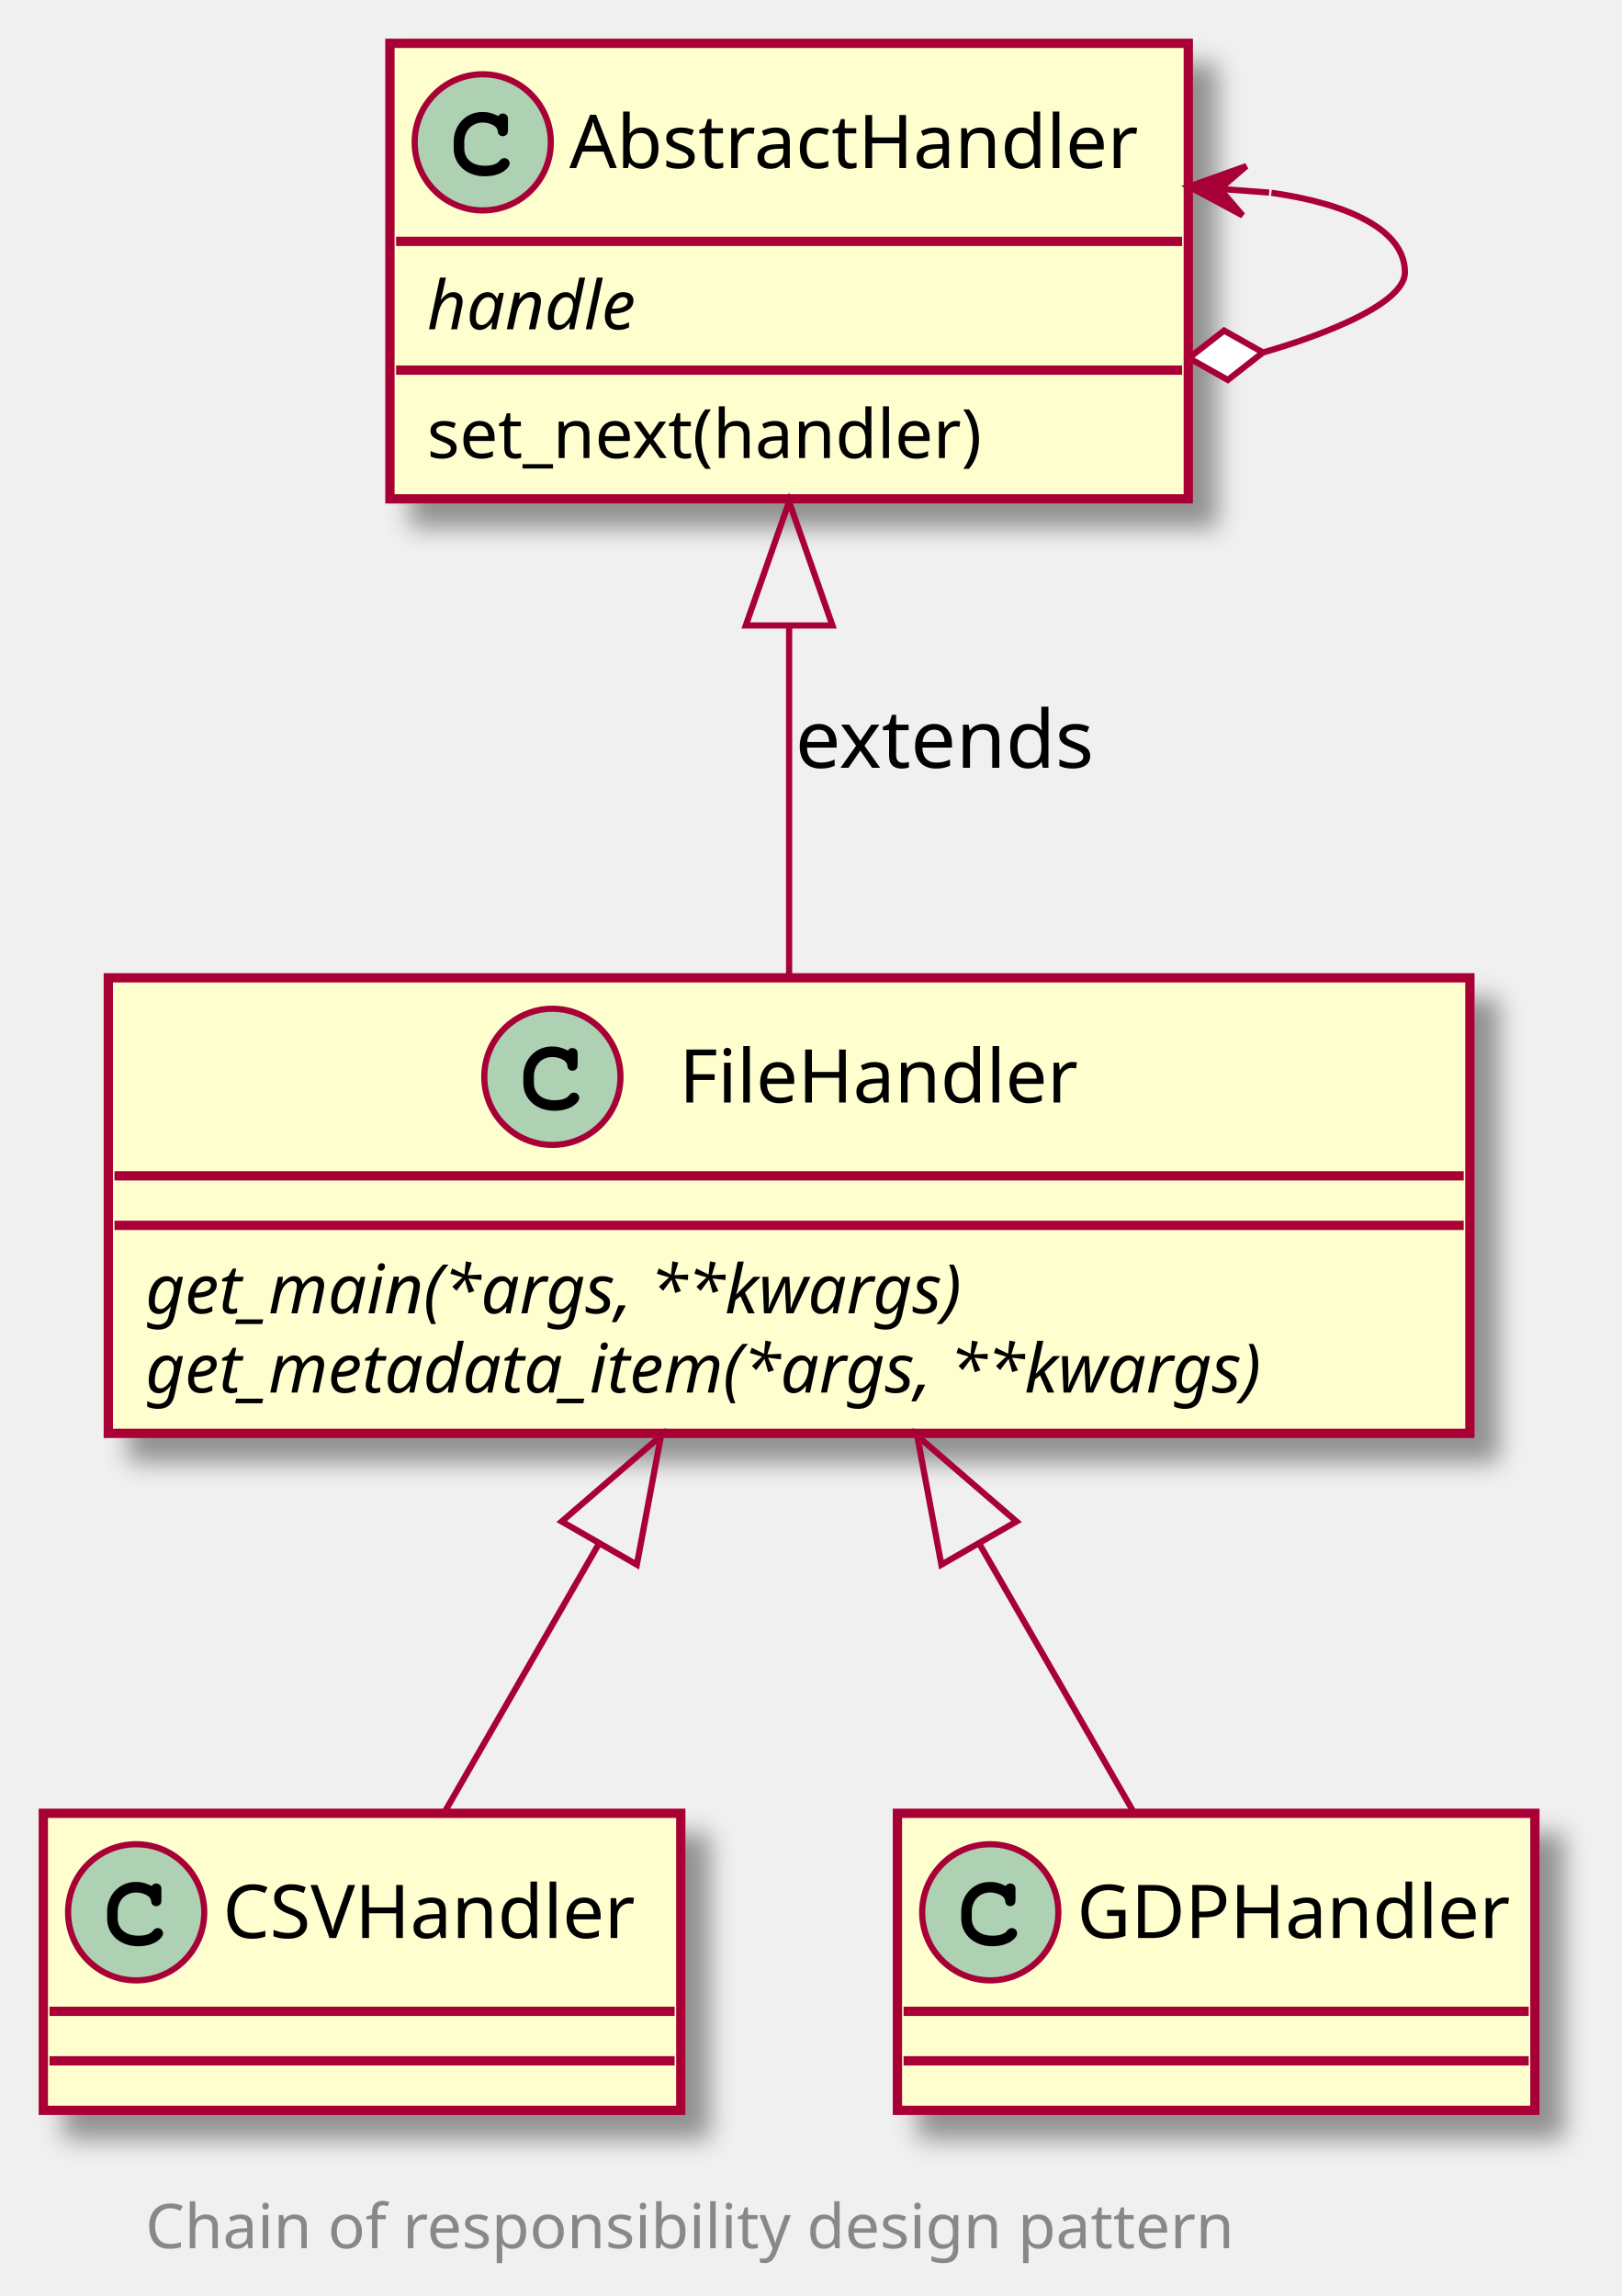
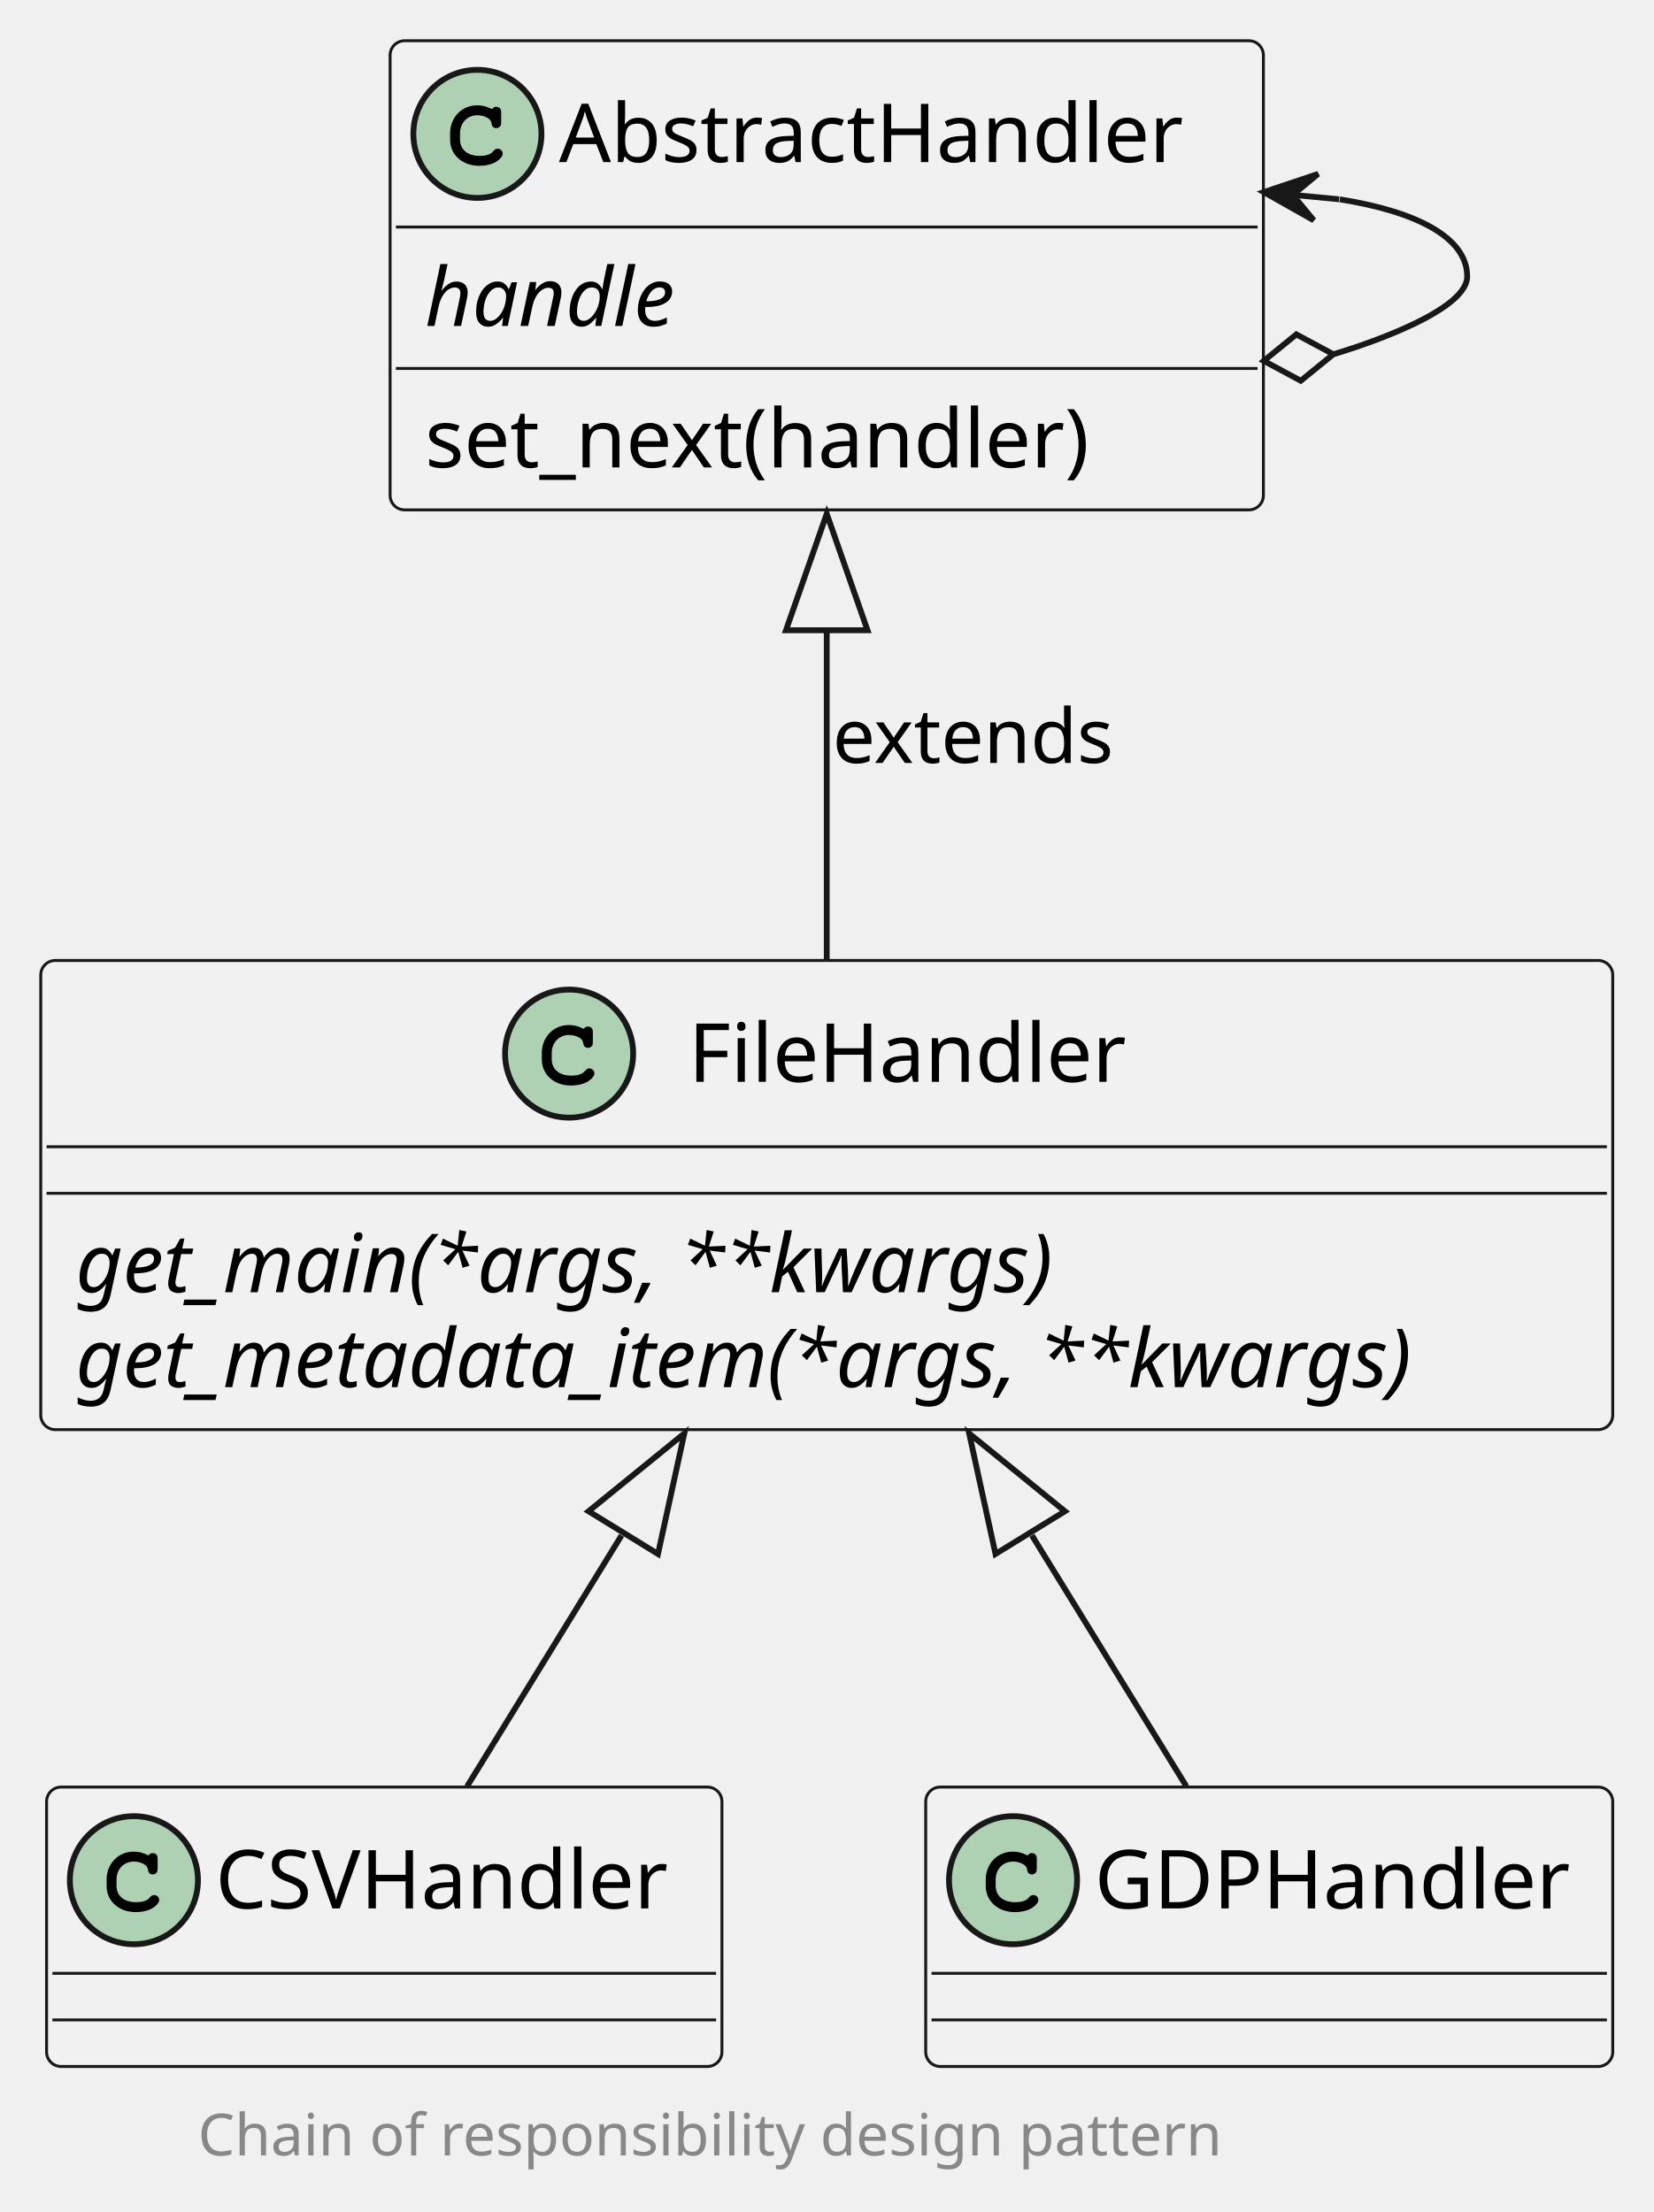
- <svg xmlns="http://www.w3.org/2000/svg" contentScriptType="application/ecmascript" contentStyleType="text/css" height="371px" preserveAspectRatio="none" style="width:262px;height:371px;background:#FFFFFF;" version="1.1" viewBox="0 0 262 371" width="262px" zoomAndPan="magnify">
-   <defs>
-     <filter height="300%" id="f5524rwb45187" width="300%" x="-1" y="-1">
-       <feGaussianBlur result="blurOut" stdDeviation="2.0" />
-       <feColorMatrix in="blurOut" result="blurOut2" type="matrix" values="0 0 0 0 0 0 0 0 0 0 0 0 0 0 0 0 0 0 .4 0" />
-       <feOffset dx="4.0" dy="4.0" in="blurOut2" result="blurOut3" />
-       <feBlend in="SourceGraphic" in2="blurOut3" mode="normal" />
-     </filter>
-   </defs>
+ <svg xmlns="http://www.w3.org/2000/svg" contentStyleType="text/css" height="380px" preserveAspectRatio="none" style="width:284px;height:380px;background:#FFFFFF;" version="1.1" viewBox="0 0 284 380" width="284px" zoomAndPan="magnify">
+   <defs />
  <g>
-     <rect codeLine="3" fill="#FEFECE" filter="url(#f5524rwb45187)" height="73.609" id="AbstractHandler" style="stroke:#A80036;stroke-width:1.5;" width="129" x="63" y="7" />
-     <ellipse cx="78" cy="23" fill="#ADD1B2" rx="11" ry="11" style="stroke:#A80036;stroke-width:1.0;" />
-     <path d="M80.344,18.672 C79.406,18.234 78.812,18.094 77.938,18.094 C75.312,18.094 73.312,20.172 73.312,22.891 L73.312,24.016 C73.312,26.594 75.422,28.484 78.312,28.484 C79.531,28.484 80.688,28.188 81.438,27.641 C82.016,27.234 82.344,26.781 82.344,26.391 C82.344,25.938 81.953,25.547 81.484,25.547 C81.266,25.547 81.062,25.625 80.875,25.812 C80.422,26.297 80.422,26.297 80.234,26.391 C79.812,26.656 79.125,26.781 78.359,26.781 C76.312,26.781 75.016,25.688 75.016,23.984 L75.016,22.891 C75.016,21.109 76.266,19.797 78,19.797 C78.578,19.797 79.188,19.953 79.656,20.203 C80.141,20.484 80.312,20.703 80.406,21.109 C80.469,21.516 80.5,21.641 80.641,21.766 C80.781,21.906 81.016,22.016 81.234,22.016 C81.5,22.016 81.766,21.875 81.938,21.656 C82.047,21.5 82.078,21.312 82.078,20.891 L82.078,19.469 C82.078,19.031 82.062,18.906 81.969,18.75 C81.812,18.484 81.531,18.344 81.234,18.344 C80.938,18.344 80.734,18.438 80.516,18.75 L80.344,18.672 Z " fill="#000000" />
-     <text fill="#000000" font-family="sans-serif" font-size="12" lengthAdjust="spacing" textLength="97" x="92" y="27.154">AbstractHandler</text>
-     <line style="stroke:#A80036;stroke-width:1.5;" x1="64" x2="191" y1="39" y2="39" />
-     <text fill="#000000" font-family="sans-serif" font-size="11" font-style="italic" lengthAdjust="spacing" textLength="38" x="69" y="53.21">handle</text>
-     <line style="stroke:#A80036;stroke-width:1.5;" x1="64" x2="191" y1="59.805" y2="59.805" />
-     <text fill="#000000" font-family="sans-serif" font-size="11" lengthAdjust="spacing" textLength="101" x="69" y="74.015">set_next(handler)</text>
-     <rect codeLine="8" fill="#FEFECE" filter="url(#f5524rwb45187)" height="73.609" id="FileHandler" style="stroke:#A80036;stroke-width:1.5;" width="220" x="17.5" y="158" />
-     <ellipse cx="89.25" cy="174" fill="#ADD1B2" rx="11" ry="11" style="stroke:#A80036;stroke-width:1.0;" />
-     <path d="M91.594,169.672 C90.656,169.234 90.062,169.094 89.188,169.094 C86.562,169.094 84.562,171.172 84.562,173.891 L84.562,175.016 C84.562,177.594 86.672,179.484 89.562,179.484 C90.781,179.484 91.938,179.188 92.688,178.641 C93.266,178.234 93.594,177.781 93.594,177.391 C93.594,176.938 93.203,176.547 92.734,176.547 C92.516,176.547 92.312,176.625 92.125,176.812 C91.672,177.297 91.672,177.297 91.484,177.391 C91.062,177.656 90.375,177.781 89.609,177.781 C87.562,177.781 86.266,176.688 86.266,174.984 L86.266,173.891 C86.266,172.109 87.516,170.797 89.25,170.797 C89.828,170.797 90.438,170.953 90.906,171.203 C91.391,171.484 91.562,171.703 91.656,172.109 C91.719,172.516 91.75,172.641 91.891,172.766 C92.031,172.906 92.266,173.016 92.484,173.016 C92.75,173.016 93.016,172.875 93.188,172.656 C93.297,172.5 93.328,172.312 93.328,171.891 L93.328,170.469 C93.328,170.031 93.312,169.906 93.219,169.75 C93.062,169.484 92.781,169.344 92.484,169.344 C92.188,169.344 91.984,169.438 91.766,169.75 L91.594,169.672 Z " fill="#000000" />
-     <text fill="#000000" font-family="sans-serif" font-size="12" lengthAdjust="spacing" textLength="68" x="109.75" y="178.154">FileHandler</text>
-     <line style="stroke:#A80036;stroke-width:1.5;" x1="18.5" x2="236.5" y1="190" y2="190" />
-     <line style="stroke:#A80036;stroke-width:1.5;" x1="18.5" x2="236.5" y1="198" y2="198" />
-     <text fill="#000000" font-family="sans-serif" font-size="11" font-style="italic" lengthAdjust="spacing" textLength="151" x="23.5" y="212.21">get_main(*args, **kwargs)</text>
-     <text fill="#000000" font-family="sans-serif" font-size="11" font-style="italic" lengthAdjust="spacing" textLength="208" x="23.5" y="225.015">get_metadata_item(*args, **kwargs)</text>
-     <rect fill="#FEFECE" filter="url(#f5524rwb45187)" height="48" id="CSVHandler" style="stroke:#A80036;stroke-width:1.5;" width="103" x="7" y="293" />
-     <ellipse cx="22" cy="309" fill="#ADD1B2" rx="11" ry="11" style="stroke:#A80036;stroke-width:1.0;" />
-     <path d="M24.344,304.672 C23.406,304.234 22.812,304.094 21.938,304.094 C19.312,304.094 17.312,306.172 17.312,308.891 L17.312,310.016 C17.312,312.594 19.422,314.484 22.312,314.484 C23.531,314.484 24.688,314.188 25.438,313.641 C26.016,313.234 26.344,312.781 26.344,312.391 C26.344,311.938 25.953,311.547 25.484,311.547 C25.266,311.547 25.062,311.625 24.875,311.812 C24.422,312.297 24.422,312.297 24.234,312.391 C23.812,312.656 23.125,312.781 22.359,312.781 C20.312,312.781 19.016,311.688 19.016,309.984 L19.016,308.891 C19.016,307.109 20.266,305.797 22,305.797 C22.578,305.797 23.188,305.953 23.656,306.203 C24.141,306.484 24.312,306.703 24.406,307.109 C24.469,307.516 24.5,307.641 24.641,307.766 C24.781,307.906 25.016,308.016 25.234,308.016 C25.5,308.016 25.766,307.875 25.938,307.656 C26.047,307.5 26.078,307.312 26.078,306.891 L26.078,305.469 C26.078,305.031 26.062,304.906 25.969,304.75 C25.812,304.484 25.531,304.344 25.234,304.344 C24.938,304.344 24.734,304.438 24.516,304.75 L24.344,304.672 Z " fill="#000000" />
-     <text fill="#000000" font-family="sans-serif" font-size="12" lengthAdjust="spacing" textLength="71" x="36" y="313.154">CSVHandler</text>
-     <line style="stroke:#A80036;stroke-width:1.5;" x1="8" x2="109" y1="325" y2="325" />
-     <line style="stroke:#A80036;stroke-width:1.5;" x1="8" x2="109" y1="333" y2="333" />
-     <rect fill="#FEFECE" filter="url(#f5524rwb45187)" height="48" id="GDPHandler" style="stroke:#A80036;stroke-width:1.5;" width="103" x="145" y="293" />
-     <ellipse cx="160" cy="309" fill="#ADD1B2" rx="11" ry="11" style="stroke:#A80036;stroke-width:1.0;" />
-     <path d="M162.344,304.672 C161.406,304.234 160.812,304.094 159.938,304.094 C157.312,304.094 155.312,306.172 155.312,308.891 L155.312,310.016 C155.312,312.594 157.422,314.484 160.312,314.484 C161.531,314.484 162.688,314.188 163.438,313.641 C164.016,313.234 164.344,312.781 164.344,312.391 C164.344,311.938 163.953,311.547 163.484,311.547 C163.266,311.547 163.062,311.625 162.875,311.812 C162.422,312.297 162.422,312.297 162.234,312.391 C161.812,312.656 161.125,312.781 160.359,312.781 C158.312,312.781 157.016,311.688 157.016,309.984 L157.016,308.891 C157.016,307.109 158.266,305.797 160,305.797 C160.578,305.797 161.188,305.953 161.656,306.203 C162.141,306.484 162.312,306.703 162.406,307.109 C162.469,307.516 162.5,307.641 162.641,307.766 C162.781,307.906 163.016,308.016 163.234,308.016 C163.5,308.016 163.766,307.875 163.938,307.656 C164.047,307.5 164.078,307.312 164.078,306.891 L164.078,305.469 C164.078,305.031 164.062,304.906 163.969,304.75 C163.812,304.484 163.531,304.344 163.234,304.344 C162.938,304.344 162.734,304.438 162.516,304.75 L162.344,304.672 Z " fill="#000000" />
-     <text fill="#000000" font-family="sans-serif" font-size="12" lengthAdjust="spacing" textLength="71" x="174" y="313.154">GDPHandler</text>
-     <line style="stroke:#A80036;stroke-width:1.5;" x1="146" x2="247" y1="325" y2="325" />
-     <line style="stroke:#A80036;stroke-width:1.5;" x1="146" x2="247" y1="333" y2="333" />
-     <path codeLine="13" d="M205.421,31.15 C218.206,32.981 227,37.264 227,44 C227,50.736 204.063,56.952 204.063,56.952 " fill="none" id="AbstractHandler-AbstractHandler" style="stroke:#A80036;stroke-width:1.0;" />
-     <polygon fill="#FFFFFF" points="192.097,57.854,198.381,61.392,204.063,56.952,197.779,53.414,192.097,57.854" style="stroke:#A80036;stroke-width:1.0;" />
-     <polygon fill="#A80036" points="192.097,30.146,200.771,34.811,197.083,30.522,201.372,26.834,192.097,30.146" style="stroke:#A80036;stroke-width:1.0;" />
-     <line style="stroke:#A80036;stroke-width:1.0;" x1="197.083" x2="205.06" y1="30.522" y2="31.123" />
-     <path codeLine="14" d="M127.5,101.103 C127.5,120.07 127.5,140.734 127.5,157.747 " fill="none" id="AbstractHandler-backto-FileHandler" style="stroke:#A80036;stroke-width:1.0;" />
-     <polygon fill="none" points="120.5,101.069,127.5,81.069,134.5,101.069,120.5,101.069" style="stroke:#A80036;stroke-width:1.0;" />
-     <text fill="#000000" font-family="sans-serif" font-size="13" lengthAdjust="spacing" textLength="52" x="128.5" y="124.067">extends</text>
-     <path codeLine="15" d="M96.79,249.408 C88.018,264.664 78.916,280.495 71.787,292.892 " fill="none" id="FileHandler-backto-CSVHandler" style="stroke:#A80036;stroke-width:1.0;" />
-     <polygon fill="none" points="90.76,245.853,106.798,232.004,102.897,252.831,90.76,245.853" style="stroke:#A80036;stroke-width:1.0;" />
-     <path codeLine="16" d="M158.21,249.408 C166.982,264.664 176.084,280.495 183.213,292.892 " fill="none" id="FileHandler-backto-GDPHandler" style="stroke:#A80036;stroke-width:1.0;" />
-     <polygon fill="none" points="152.103,252.831,148.202,232.004,164.24,245.853,152.103,252.831" style="stroke:#A80036;stroke-width:1.0;" />
-     <text fill="#888888" font-family="sans-serif" font-size="10" lengthAdjust="spacing" textLength="202" x="23.5" y="363.282">Chain of responsibility design pattern</text>
+     <g id="elem_AbstractHandler">
+       <rect codeLine="3" fill="#F1F1F1" height="80.594" id="AbstractHandler" rx="2.5" ry="2.5" style="stroke:#181818;stroke-width:0.5;" width="150" x="67" y="7" />
+       <ellipse cx="82" cy="23" fill="#ADD1B2" rx="11" ry="11" style="stroke:#181818;stroke-width:1.0;" />
+       <path d="M84.344,18.672 C83.406,18.234 82.812,18.094 81.938,18.094 C79.312,18.094 77.312,20.172 77.312,22.891 L77.312,24.016 C77.312,26.594 79.422,28.484 82.312,28.484 C83.531,28.484 84.688,28.188 85.438,27.641 C86.016,27.234 86.344,26.781 86.344,26.391 C86.344,25.938 85.953,25.547 85.484,25.547 C85.266,25.547 85.062,25.625 84.875,25.812 C84.422,26.297 84.422,26.297 84.234,26.391 C83.812,26.656 83.125,26.781 82.359,26.781 C80.312,26.781 79.016,25.688 79.016,23.984 L79.016,22.891 C79.016,21.109 80.266,19.797 82,19.797 C82.578,19.797 83.188,19.953 83.656,20.203 C84.141,20.484 84.312,20.703 84.406,21.109 C84.469,21.516 84.5,21.641 84.641,21.766 C84.781,21.906 85.016,22.016 85.234,22.016 C85.5,22.016 85.766,21.875 85.938,21.656 C86.047,21.5 86.078,21.312 86.078,20.891 L86.078,19.469 C86.078,19.031 86.062,18.906 85.969,18.75 C85.812,18.484 85.531,18.344 85.234,18.344 C84.938,18.344 84.734,18.438 84.516,18.75 L84.344,18.672 Z " fill="#000000" />
+       <text fill="#000000" font-family="sans-serif" font-size="14" lengthAdjust="spacing" textLength="118" x="96" y="27.847">AbstractHandler</text>
+       <line style="stroke:#181818;stroke-width:0.5;" x1="68" x2="216" y1="39" y2="39" />
+       <text fill="#000000" font-family="sans-serif" font-size="14" font-style="italic" lengthAdjust="spacing" textLength="49" x="73" y="55.995">handle</text>
+       <line style="stroke:#181818;stroke-width:0.5;" x1="68" x2="216" y1="63.297" y2="63.297" />
+       <text fill="#000000" font-family="sans-serif" font-size="14" lengthAdjust="spacing" textLength="127" x="73" y="80.292">set_next(handler)</text>
+     </g>
+     <g id="elem_FileHandler">
+       <rect codeLine="8" fill="#F1F1F1" height="80.594" id="FileHandler" rx="2.5" ry="2.5" style="stroke:#181818;stroke-width:0.5;" width="270" x="7" y="165" />
+       <ellipse cx="97.75" cy="181" fill="#ADD1B2" rx="11" ry="11" style="stroke:#181818;stroke-width:1.0;" />
+       <path d="M100.094,176.672 C99.156,176.234 98.562,176.094 97.688,176.094 C95.062,176.094 93.062,178.172 93.062,180.891 L93.062,182.016 C93.062,184.594 95.172,186.484 98.062,186.484 C99.281,186.484 100.438,186.188 101.188,185.641 C101.766,185.234 102.094,184.781 102.094,184.391 C102.094,183.938 101.703,183.547 101.234,183.547 C101.016,183.547 100.812,183.625 100.625,183.812 C100.172,184.297 100.172,184.297 99.984,184.391 C99.562,184.656 98.875,184.781 98.109,184.781 C96.062,184.781 94.766,183.688 94.766,181.984 L94.766,180.891 C94.766,179.109 96.016,177.797 97.75,177.797 C98.328,177.797 98.938,177.953 99.406,178.203 C99.891,178.484 100.062,178.703 100.156,179.109 C100.219,179.516 100.25,179.641 100.391,179.766 C100.531,179.906 100.766,180.016 100.984,180.016 C101.25,180.016 101.516,179.875 101.688,179.656 C101.797,179.5 101.828,179.312 101.828,178.891 L101.828,177.469 C101.828,177.031 101.812,176.906 101.719,176.75 C101.562,176.484 101.281,176.344 100.984,176.344 C100.688,176.344 100.484,176.438 100.266,176.75 L100.094,176.672 Z " fill="#000000" />
+       <text fill="#000000" font-family="sans-serif" font-size="14" lengthAdjust="spacing" textLength="80" x="118.25" y="185.847">FileHandler</text>
+       <line style="stroke:#181818;stroke-width:0.5;" x1="8" x2="276" y1="197" y2="197" />
+       <line style="stroke:#181818;stroke-width:0.5;" x1="8" x2="276" y1="205" y2="205" />
+       <text fill="#000000" font-family="sans-serif" font-size="14" font-style="italic" lengthAdjust="spacing" textLength="186" x="13" y="221.995">get_main(*args, **kwargs)</text>
+       <text fill="#000000" font-family="sans-serif" font-size="14" font-style="italic" lengthAdjust="spacing" textLength="258" x="13" y="238.292">get_metadata_item(*args, **kwargs)</text>
+     </g>
+     <g id="elem_CSVHandler">
+       <rect fill="#F1F1F1" height="48" id="CSVHandler" rx="2.5" ry="2.5" style="stroke:#181818;stroke-width:0.5;" width="116" x="8" y="307" />
+       <ellipse cx="23" cy="323" fill="#ADD1B2" rx="11" ry="11" style="stroke:#181818;stroke-width:1.0;" />
+       <path d="M25.344,318.672 C24.406,318.234 23.812,318.094 22.938,318.094 C20.312,318.094 18.312,320.172 18.312,322.891 L18.312,324.016 C18.312,326.594 20.422,328.484 23.312,328.484 C24.531,328.484 25.688,328.188 26.438,327.641 C27.016,327.234 27.344,326.781 27.344,326.391 C27.344,325.938 26.953,325.547 26.484,325.547 C26.266,325.547 26.062,325.625 25.875,325.812 C25.422,326.297 25.422,326.297 25.234,326.391 C24.812,326.656 24.125,326.781 23.359,326.781 C21.312,326.781 20.016,325.688 20.016,323.984 L20.016,322.891 C20.016,321.109 21.266,319.797 23,319.797 C23.578,319.797 24.188,319.953 24.656,320.203 C25.141,320.484 25.312,320.703 25.406,321.109 C25.469,321.516 25.5,321.641 25.641,321.766 C25.781,321.906 26.016,322.016 26.234,322.016 C26.5,322.016 26.766,321.875 26.938,321.656 C27.047,321.5 27.078,321.312 27.078,320.891 L27.078,319.469 C27.078,319.031 27.062,318.906 26.969,318.75 C26.812,318.484 26.531,318.344 26.234,318.344 C25.938,318.344 25.734,318.438 25.516,318.75 L25.344,318.672 Z " fill="#000000" />
+       <text fill="#000000" font-family="sans-serif" font-size="14" lengthAdjust="spacing" textLength="84" x="37" y="327.847">CSVHandler</text>
+       <line style="stroke:#181818;stroke-width:0.5;" x1="9" x2="123" y1="339" y2="339" />
+       <line style="stroke:#181818;stroke-width:0.5;" x1="9" x2="123" y1="347" y2="347" />
+     </g>
+     <g id="elem_GDPHandler">
+       <rect fill="#F1F1F1" height="48" id="GDPHandler" rx="2.5" ry="2.5" style="stroke:#181818;stroke-width:0.5;" width="118" x="159" y="307" />
+       <ellipse cx="174" cy="323" fill="#ADD1B2" rx="11" ry="11" style="stroke:#181818;stroke-width:1.0;" />
+       <path d="M176.344,318.672 C175.406,318.234 174.812,318.094 173.938,318.094 C171.312,318.094 169.312,320.172 169.312,322.891 L169.312,324.016 C169.312,326.594 171.422,328.484 174.312,328.484 C175.531,328.484 176.688,328.188 177.438,327.641 C178.016,327.234 178.344,326.781 178.344,326.391 C178.344,325.938 177.953,325.547 177.484,325.547 C177.266,325.547 177.062,325.625 176.875,325.812 C176.422,326.297 176.422,326.297 176.234,326.391 C175.812,326.656 175.125,326.781 174.359,326.781 C172.312,326.781 171.016,325.688 171.016,323.984 L171.016,322.891 C171.016,321.109 172.266,319.797 174,319.797 C174.578,319.797 175.188,319.953 175.656,320.203 C176.141,320.484 176.312,320.703 176.406,321.109 C176.469,321.516 176.5,321.641 176.641,321.766 C176.781,321.906 177.016,322.016 177.234,322.016 C177.5,322.016 177.766,321.875 177.938,321.656 C178.047,321.5 178.078,321.312 178.078,320.891 L178.078,319.469 C178.078,319.031 178.062,318.906 177.969,318.75 C177.812,318.484 177.531,318.344 177.234,318.344 C176.938,318.344 176.734,318.438 176.516,318.75 L176.344,318.672 Z " fill="#000000" />
+       <text fill="#000000" font-family="sans-serif" font-size="14" lengthAdjust="spacing" textLength="86" x="188" y="327.847">GDPHandler</text>
+       <line style="stroke:#181818;stroke-width:0.5;" x1="160" x2="276" y1="339" y2="339" />
+       <line style="stroke:#181818;stroke-width:0.5;" x1="160" x2="276" y1="347" y2="347" />
+     </g>
+     <g id="link_AbstractHandler_AbstractHandler">
+       <path codeLine="13" d="M230.115,34.246 C243.174,36.317 252,40.735 252,47.5 C252,54.265 229.009,60.858 229.009,60.858 " fill="none" id="AbstractHandler-AbstractHandler" style="stroke:#181818;stroke-width:1.0;" />
+       <polygon fill="none" points="217.063,61.996,223.415,65.409,229.009,60.858,222.657,57.445,217.063,61.996" style="stroke:#181818;stroke-width:1.0;" />
+       <polygon fill="#181818" points="217.063,33.004,225.643,37.84,222.041,33.478,226.402,29.875,217.063,33.004" style="stroke:#181818;stroke-width:1.0;" />
+       <line style="stroke:#181818;stroke-width:1.0;" x1="222.041" x2="230.005" y1="33.478" y2="34.236" />
+     </g>
+     <g id="link_AbstractHandler_FileHandler">
+       <path codeLine="14" d="M142,108.344 C142,127.252 142,147.668 142,164.804 " fill="none" id="AbstractHandler-backto-FileHandler" style="stroke:#181818;stroke-width:1.0;" />
+       <polygon fill="none" points="135,108.269,142,88.269,149,108.269,135,108.269" style="stroke:#181818;stroke-width:1.0;" />
+       <text fill="#000000" font-family="sans-serif" font-size="13" lengthAdjust="spacing" textLength="52" x="143" y="131.067">extends</text>
+     </g>
+     <g id="link_FileHandler_CSVHandler">
+       <path codeLine="15" d="M106.757,263.771 C97.369,279.025 87.756,294.646 80.225,306.884 " fill="none" id="FileHandler-backto-CSVHandler" style="stroke:#181818;stroke-width:1.0;" />
+       <polygon fill="none" points="101.091,259.62,117.535,246.256,113.014,266.958,101.091,259.62" style="stroke:#181818;stroke-width:1.0;" />
+     </g>
+     <g id="link_FileHandler_GDPHandler">
+       <path codeLine="16" d="M177.243,263.771 C186.631,279.025 196.244,294.646 203.775,306.884 " fill="none" id="FileHandler-backto-GDPHandler" style="stroke:#181818;stroke-width:1.0;" />
+       <polygon fill="none" points="170.986,266.958,166.465,246.256,182.909,259.62,170.986,266.958" style="stroke:#181818;stroke-width:1.0;" />
+     </g>
+     <rect height="11.641" style="stroke:#00000000;stroke-width:1.0;fill:none;" width="202" x="34" y="361" />
+     <text fill="#888888" font-family="sans-serif" font-size="10" lengthAdjust="spacing" textLength="202" x="34" y="370.282">Chain of responsibility design pattern</text>
  </g>
</svg>
